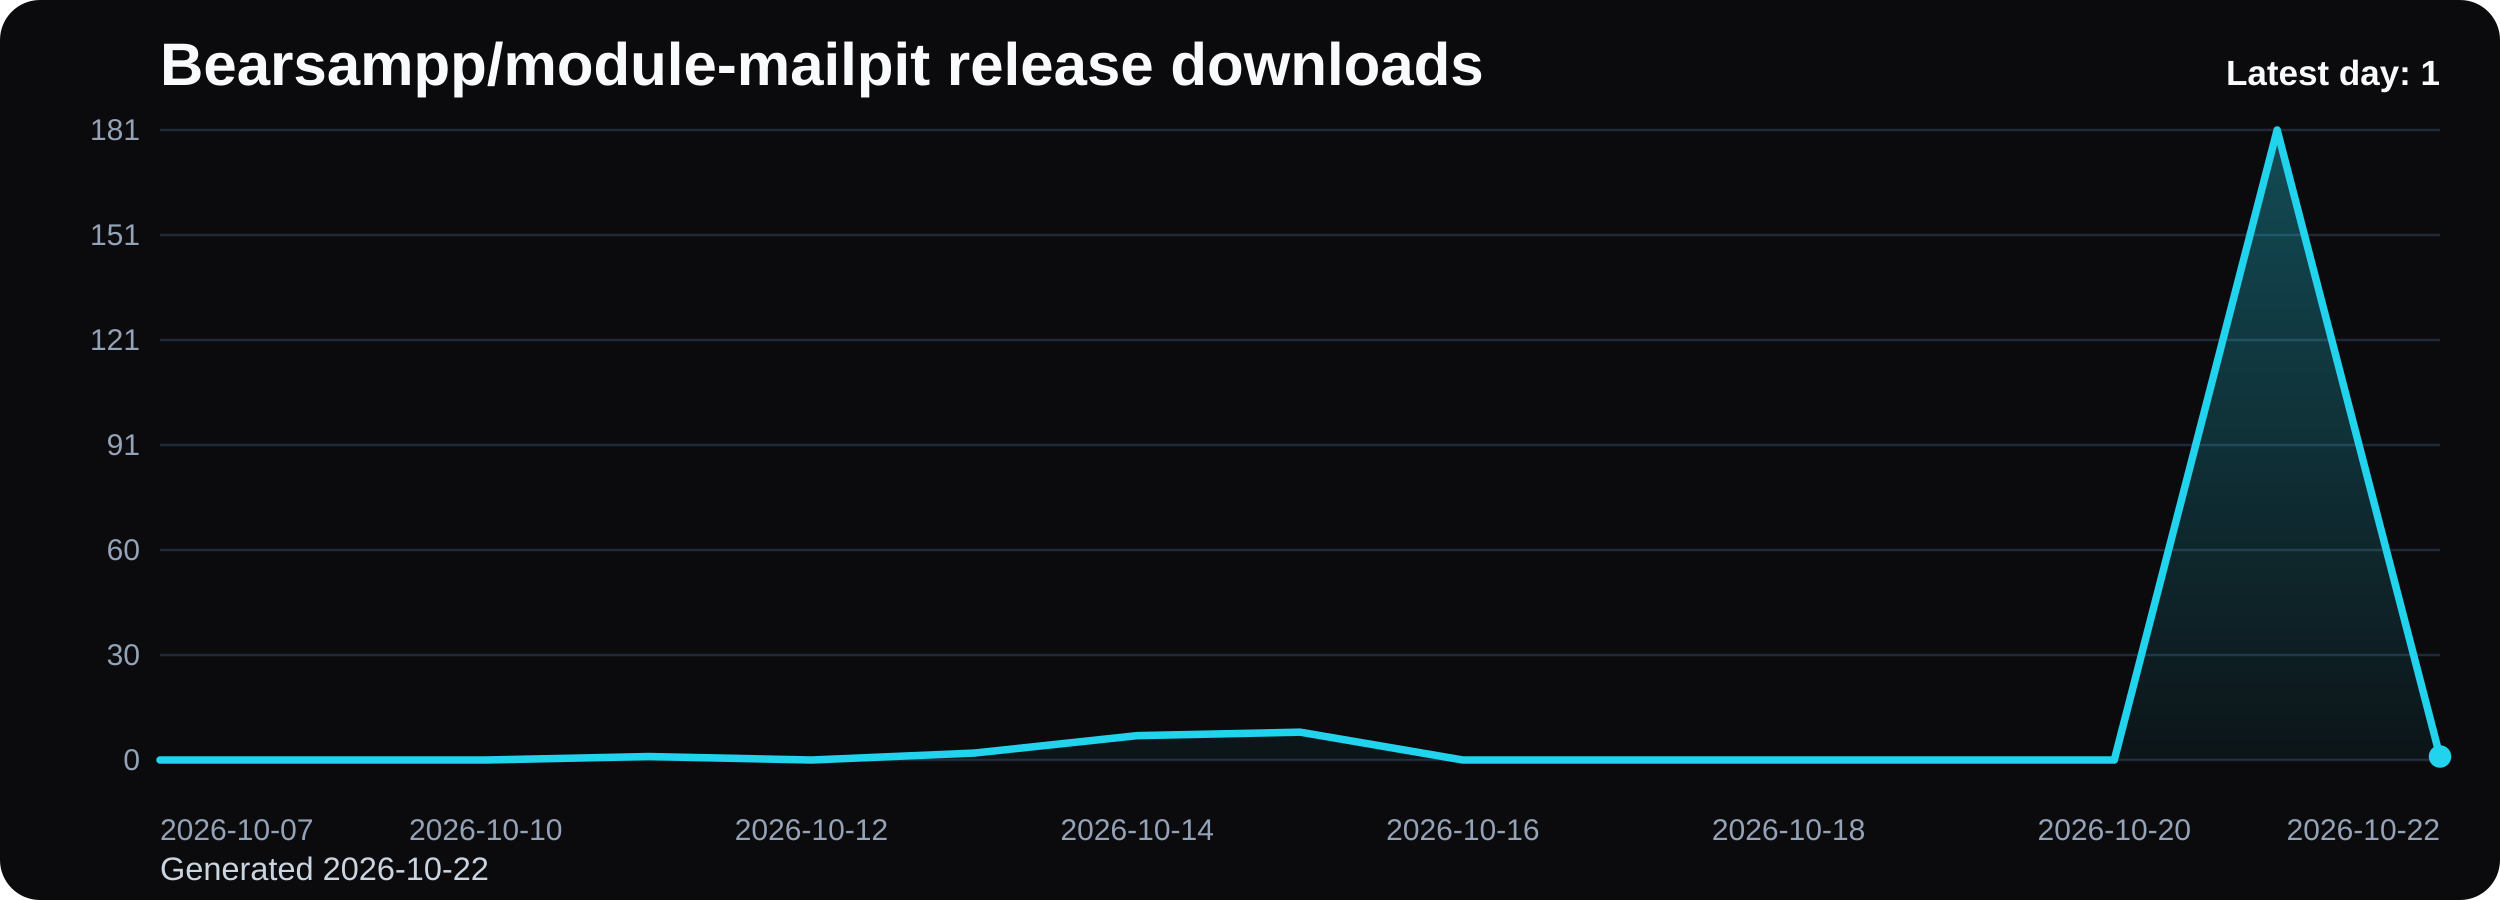
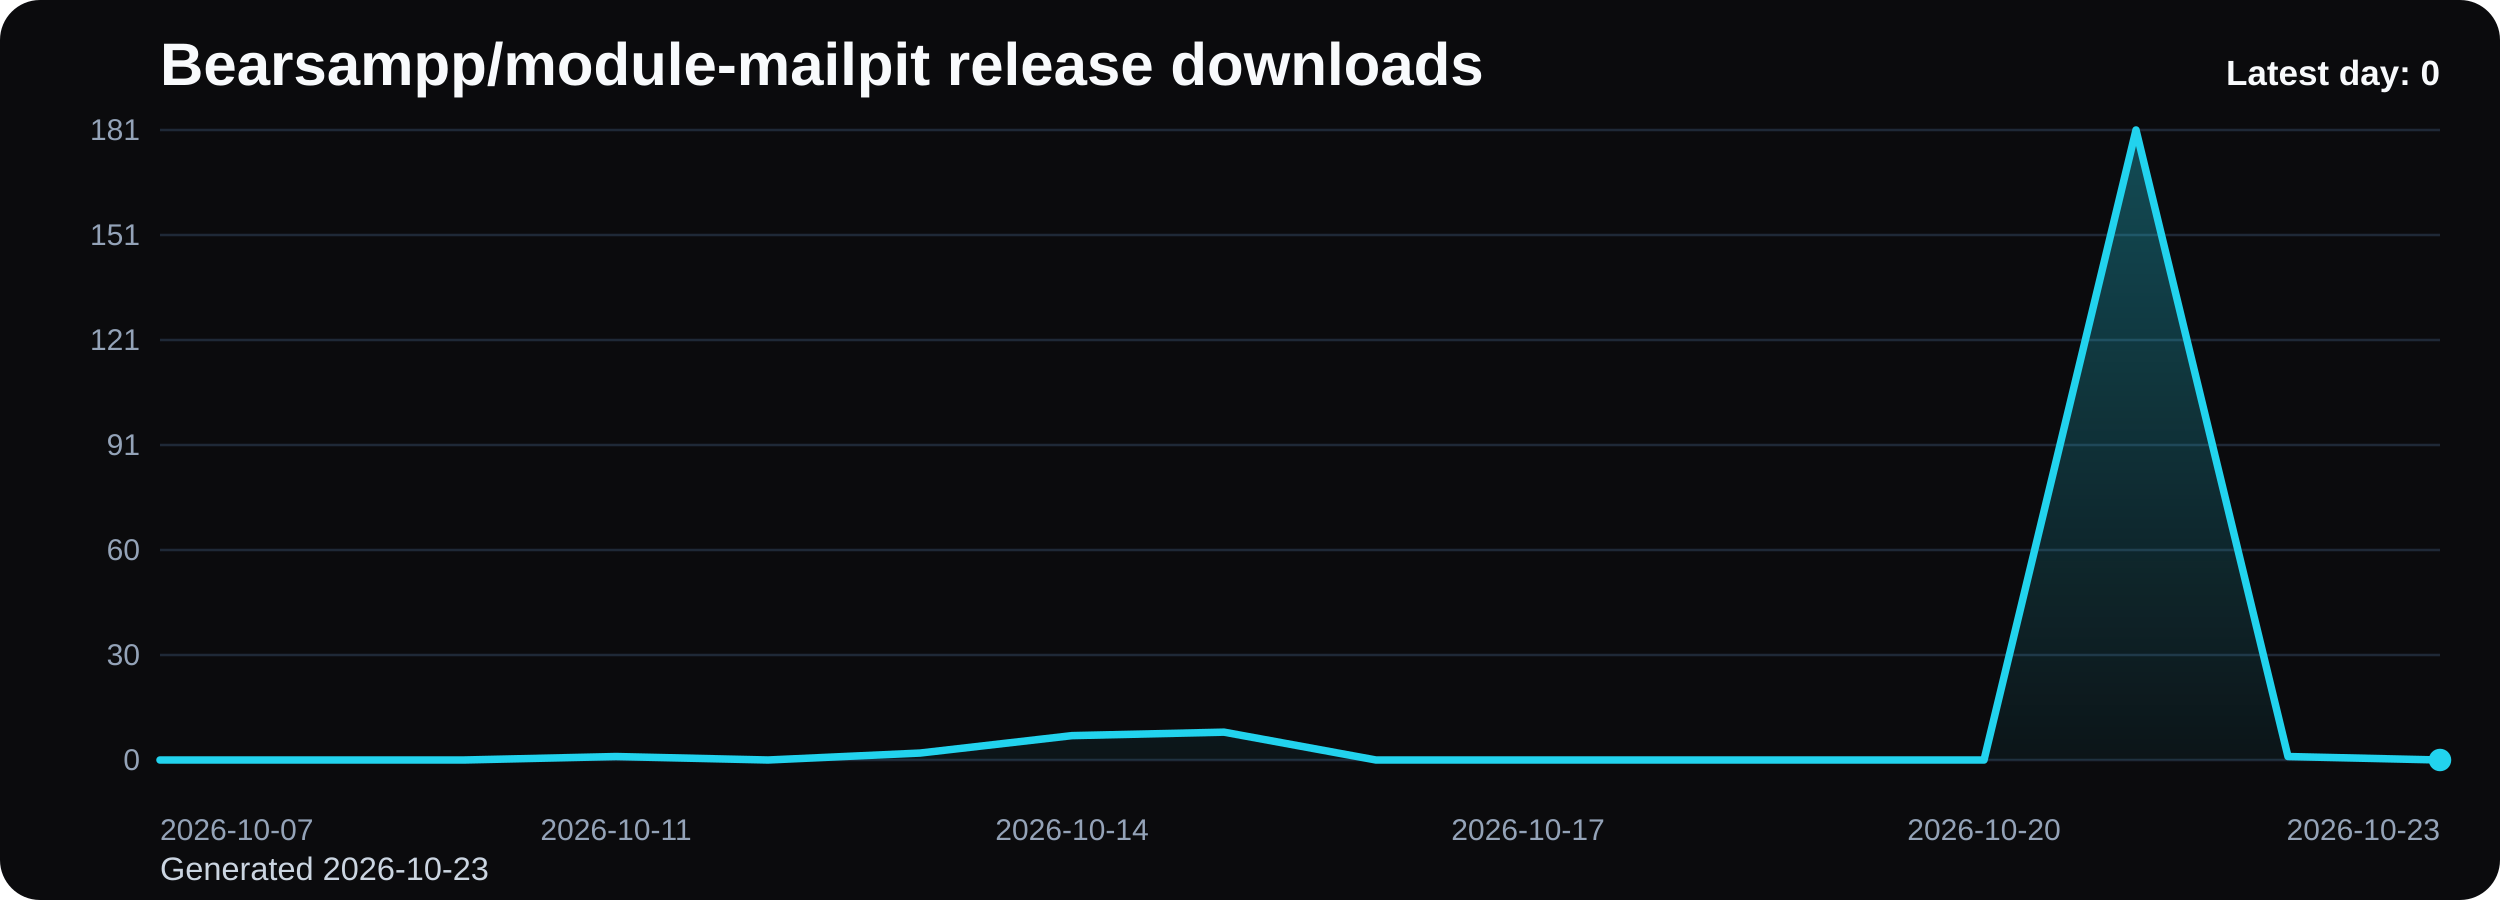
<svg xmlns="http://www.w3.org/2000/svg" viewBox="0 0 1000 360" role="img" aria-label="Bearsampp/module-mailpit release downloads chart">
  <defs>
    <linearGradient id="fill-daily-black" x1="0" y1="0" x2="0" y2="1">
      <stop offset="0%" stop-color="#22d3ee" stop-opacity="0.32" />
      <stop offset="100%" stop-color="#22d3ee" stop-opacity="0.05" />
    </linearGradient>
    <style>
      .bg { fill: #0b0b0d; }
      .title { font: 700 24px Arial, sans-serif; fill: #f8fafc; }
      .sub { font: 400 13px Arial, sans-serif; fill: #cbd5e1; }
      .grid { stroke: #1f2937; stroke-width: 1; }
      .axis { font: 400 12px Arial, sans-serif; fill: #94a3b8; }
      .line { fill: none; stroke: #22d3ee; stroke-width: 3; stroke-linecap: round; stroke-linejoin: round; }
      .dot { fill: #22d3ee; }
      .value { font: 600 11px Arial, sans-serif; fill: #cbd5e1; }
      .latest { font: 700 14px Arial, sans-serif; fill: #f8fafc; }
    </style>
  </defs>
  <rect class="bg" x="0" y="0" width="1000" height="360" rx="16" />
  <text class="title" x="64" y="34">Bearsampp/module-mailpit release downloads</text>
-   <text class="sub" x="64" y="352">Generated 2026-10-22</text>
+   <text class="sub" x="64" y="352">Generated 2026-10-23</text>
  <line x1="64" y1="52.00" x2="976" y2="52.00" class="grid" />
  <text x="56" y="56.00" text-anchor="end" class="axis">181</text>
  <line x1="64" y1="94.00" x2="976" y2="94.00" class="grid" />
  <text x="56" y="98.00" text-anchor="end" class="axis">151</text>
  <line x1="64" y1="136.00" x2="976" y2="136.00" class="grid" />
  <text x="56" y="140.00" text-anchor="end" class="axis">121</text>
  <line x1="64" y1="178.00" x2="976" y2="178.00" class="grid" />
  <text x="56" y="182.00" text-anchor="end" class="axis">91</text>
  <line x1="64" y1="220.00" x2="976" y2="220.00" class="grid" />
  <text x="56" y="224.00" text-anchor="end" class="axis">60</text>
  <line x1="64" y1="262.00" x2="976" y2="262.00" class="grid" />
  <text x="56" y="266.00" text-anchor="end" class="axis">30</text>
  <line x1="64" y1="304.00" x2="976" y2="304.00" class="grid" />
  <text x="56" y="308.00" text-anchor="end" class="axis">0</text>
-   <path d="M 64.00 304 L 64.00 304.00 L 129.14 304.00 L 194.29 304.00 L 259.43 302.61 L 324.57 304.00 L 389.71 301.22 L 454.86 294.25 L 520.00 292.86 L 585.14 304.00 L 650.29 304.00 L 715.43 304.00 L 780.57 304.00 L 845.71 304.00 L 910.86 52.00 L 976.00 302.61 L 976.00 304 Z" fill="url(#fill-daily-black)" />
-   <polyline class="line" points="64.00,304.00 129.14,304.00 194.29,304.00 259.43,302.61 324.57,304.00 389.71,301.22 454.86,294.25 520.00,292.86 585.14,304.00 650.29,304.00 715.43,304.00 780.57,304.00 845.71,304.00 910.86,52.00 976.00,302.61" />
-   <circle class="dot" cx="976.00" cy="302.61" r="4.5" />
+   <path d="M 64.00 304 L 64.00 304.00 L 124.80 304.00 L 185.60 304.00 L 246.40 302.61 L 307.20 304.00 L 368.00 301.22 L 428.80 294.25 L 489.60 292.86 L 550.40 304.00 L 611.20 304.00 L 672.00 304.00 L 732.80 304.00 L 793.60 304.00 L 854.40 52.00 L 915.20 302.61 L 976.00 304.00 L 976.00 304 Z" fill="url(#fill-daily-black)" />
+   <polyline class="line" points="64.00,304.00 124.80,304.00 185.60,304.00 246.40,302.61 307.20,304.00 368.00,301.22 428.80,294.25 489.60,292.86 550.40,304.00 611.20,304.00 672.00,304.00 732.80,304.00 793.60,304.00 854.40,52.00 915.20,302.61 976.00,304.00" />
+   <circle class="dot" cx="976.00" cy="304.00" r="4.5" />
  <text class="axis" x="64.00" y="336" text-anchor="start">2026-10-07</text>
-   <text class="axis" x="194.29" y="336" text-anchor="middle">2026-10-10</text>
-   <text class="axis" x="324.57" y="336" text-anchor="middle">2026-10-12</text>
-   <text class="axis" x="454.86" y="336" text-anchor="middle">2026-10-14</text>
-   <text class="axis" x="585.14" y="336" text-anchor="middle">2026-10-16</text>
-   <text class="axis" x="715.43" y="336" text-anchor="middle">2026-10-18</text>
-   <text class="axis" x="845.71" y="336" text-anchor="middle">2026-10-20</text>
-   <text class="axis" x="976.00" y="336" text-anchor="end">2026-10-22</text>
-   <text class="latest" x="976" y="34" text-anchor="end">Latest day: 1</text>
+   <text class="axis" x="246.40" y="336" text-anchor="middle">2026-10-11</text>
+   <text class="axis" x="428.80" y="336" text-anchor="middle">2026-10-14</text>
+   <text class="axis" x="611.20" y="336" text-anchor="middle">2026-10-17</text>
+   <text class="axis" x="793.60" y="336" text-anchor="middle">2026-10-20</text>
+   <text class="axis" x="976.00" y="336" text-anchor="end">2026-10-23</text>
+   <text class="latest" x="976" y="34" text-anchor="end">Latest day: 0</text>
</svg>
